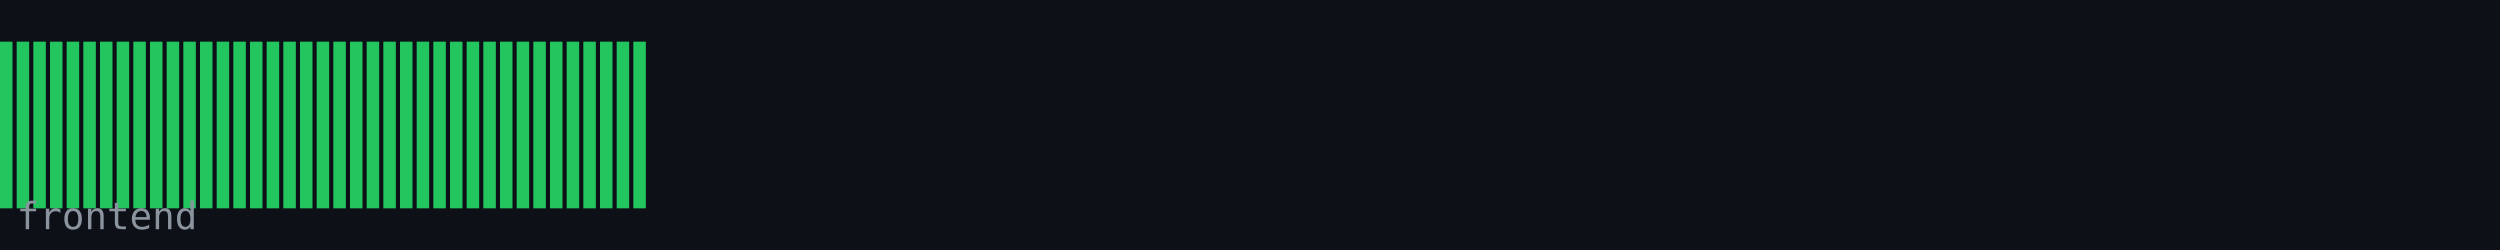
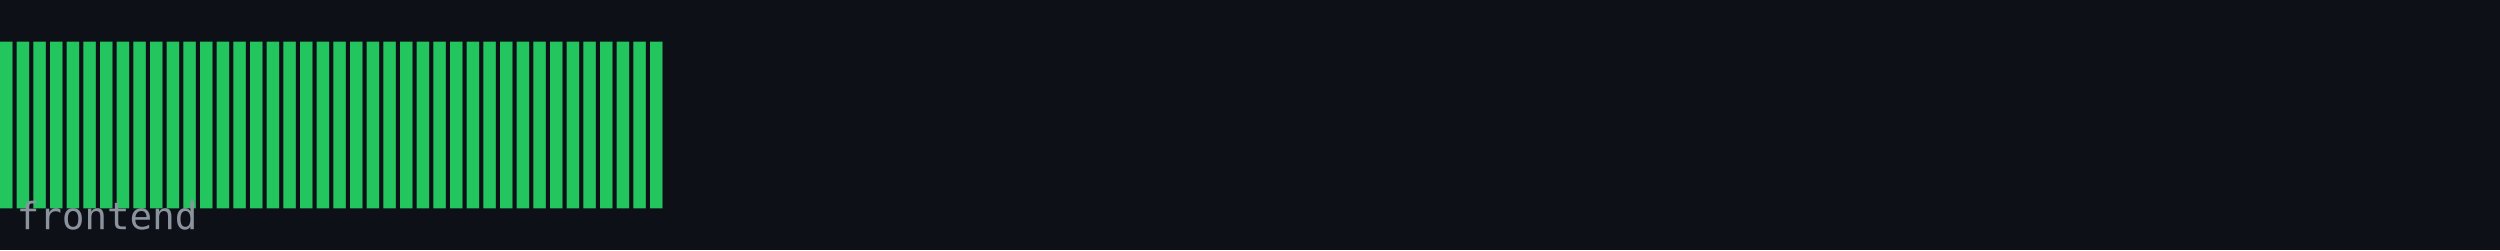
<svg xmlns="http://www.w3.org/2000/svg" width="600" height="60" viewBox="0 0 600 60">
  <rect width="600" height="60" fill="#0d1117" />
  <rect x="0" y="10" width="3" height="40" fill="#22c55e" />
  <rect x="4" y="10" width="3" height="40" fill="#22c55e" />
  <rect x="8" y="10" width="3" height="40" fill="#22c55e" />
  <rect x="12" y="10" width="3" height="40" fill="#22c55e" />
  <rect x="16" y="10" width="3" height="40" fill="#22c55e" />
  <rect x="20" y="10" width="3" height="40" fill="#22c55e" />
  <rect x="24" y="10" width="3" height="40" fill="#22c55e" />
  <rect x="28" y="10" width="3" height="40" fill="#22c55e" />
  <rect x="32" y="10" width="3" height="40" fill="#22c55e" />
  <rect x="36" y="10" width="3" height="40" fill="#22c55e" />
  <rect x="40" y="10" width="3" height="40" fill="#22c55e" />
  <rect x="44" y="10" width="3" height="40" fill="#22c55e" />
  <rect x="48" y="10" width="3" height="40" fill="#22c55e" />
  <rect x="52" y="10" width="3" height="40" fill="#22c55e" />
  <rect x="56" y="10" width="3" height="40" fill="#22c55e" />
  <rect x="60" y="10" width="3" height="40" fill="#22c55e" />
  <rect x="64" y="10" width="3" height="40" fill="#22c55e" />
  <rect x="68" y="10" width="3" height="40" fill="#22c55e" />
  <rect x="72" y="10" width="3" height="40" fill="#22c55e" />
  <rect x="76" y="10" width="3" height="40" fill="#22c55e" />
  <rect x="80" y="10" width="3" height="40" fill="#22c55e" />
  <rect x="84" y="10" width="3" height="40" fill="#22c55e" />
  <rect x="88" y="10" width="3" height="40" fill="#22c55e" />
  <rect x="92" y="10" width="3" height="40" fill="#22c55e" />
  <rect x="96" y="10" width="3" height="40" fill="#22c55e" />
  <rect x="100" y="10" width="3" height="40" fill="#22c55e" />
  <rect x="104" y="10" width="3" height="40" fill="#22c55e" />
  <rect x="108" y="10" width="3" height="40" fill="#22c55e" />
  <rect x="112" y="10" width="3" height="40" fill="#22c55e" />
  <rect x="116" y="10" width="3" height="40" fill="#22c55e" />
  <rect x="120" y="10" width="3" height="40" fill="#22c55e" />
  <rect x="124" y="10" width="3" height="40" fill="#22c55e" />
  <rect x="128" y="10" width="3" height="40" fill="#22c55e" />
  <rect x="132" y="10" width="3" height="40" fill="#22c55e" />
  <rect x="136" y="10" width="3" height="40" fill="#22c55e" />
  <rect x="140" y="10" width="3" height="40" fill="#22c55e" />
  <rect x="144" y="10" width="3" height="40" fill="#22c55e" />
  <rect x="148" y="10" width="3" height="40" fill="#22c55e" />
  <rect x="152" y="10" width="3" height="40" fill="#22c55e" />
+   <rect x="156" y="10" width="3" height="40" fill="#22c55e" />
  <text x="4" y="55" font-family="monospace" font-size="9" fill="#8b949e">frontend</text>
</svg>
